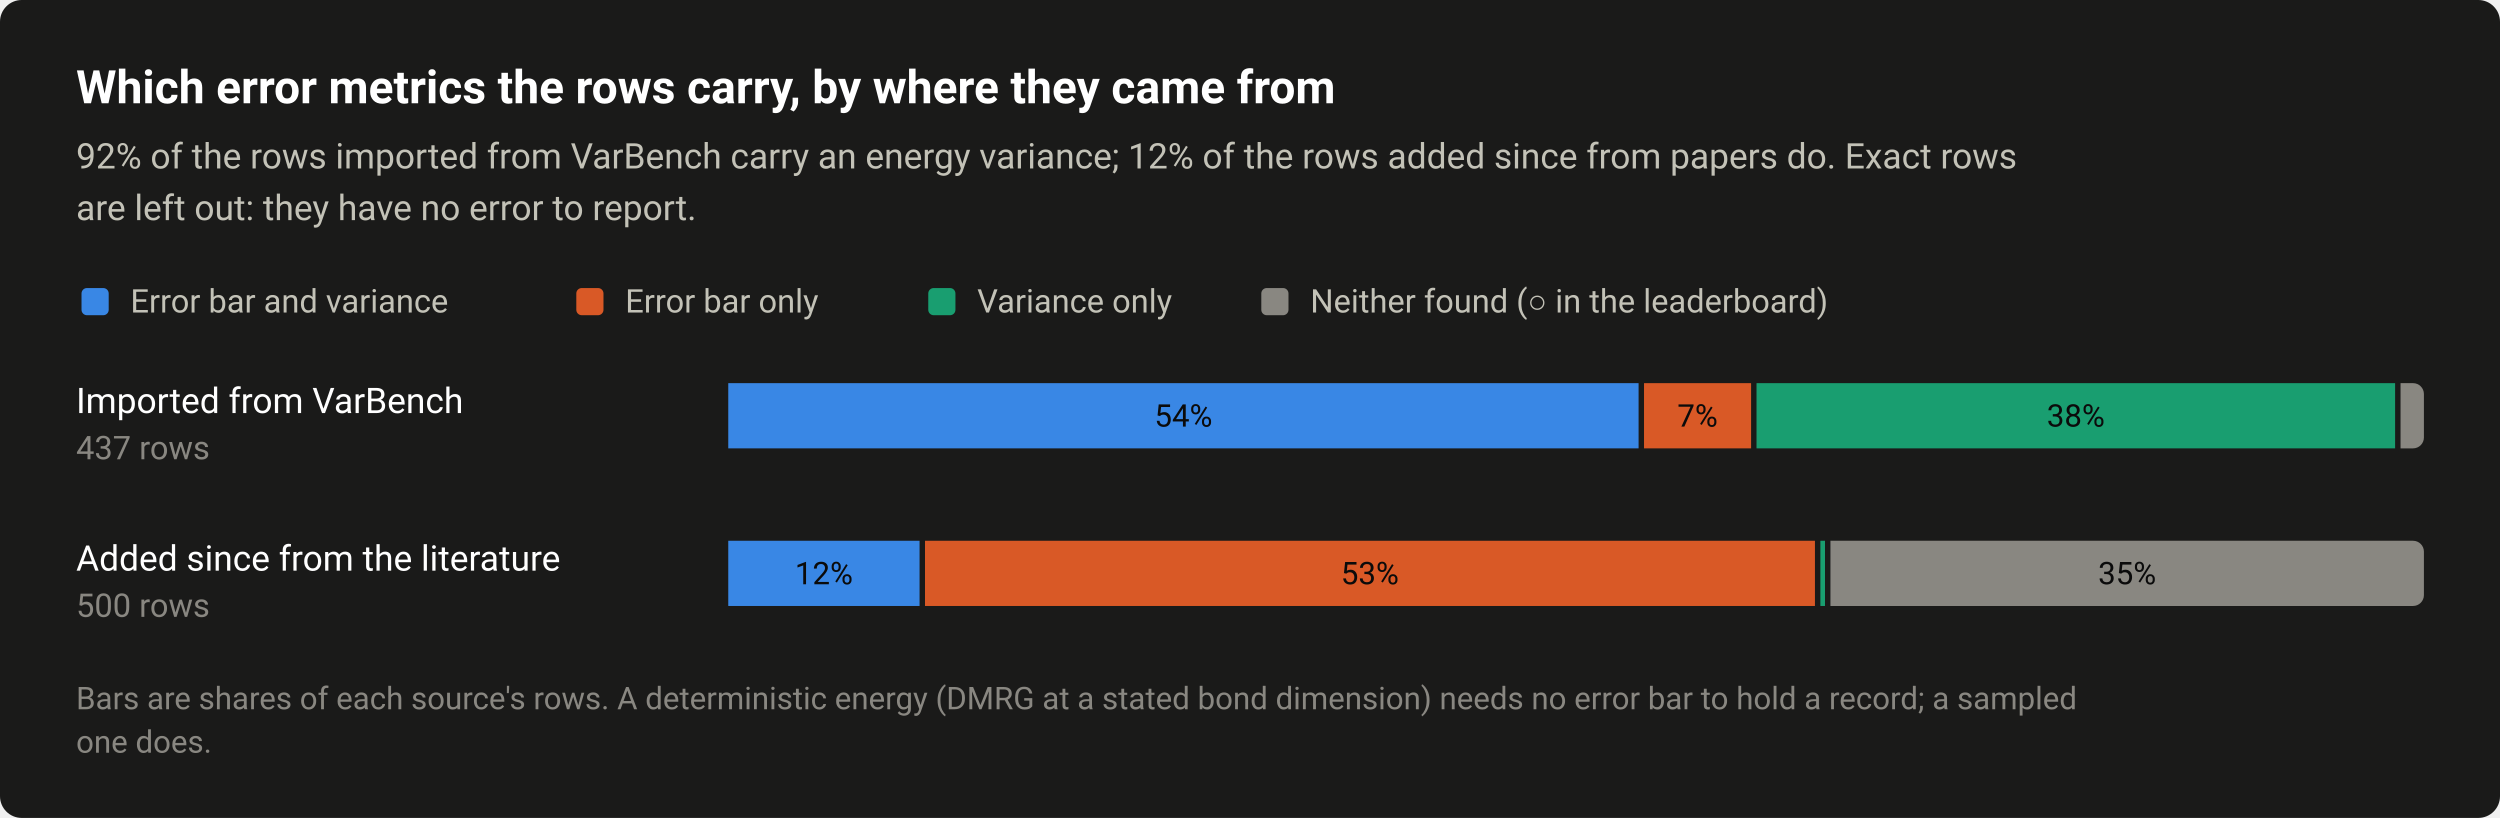
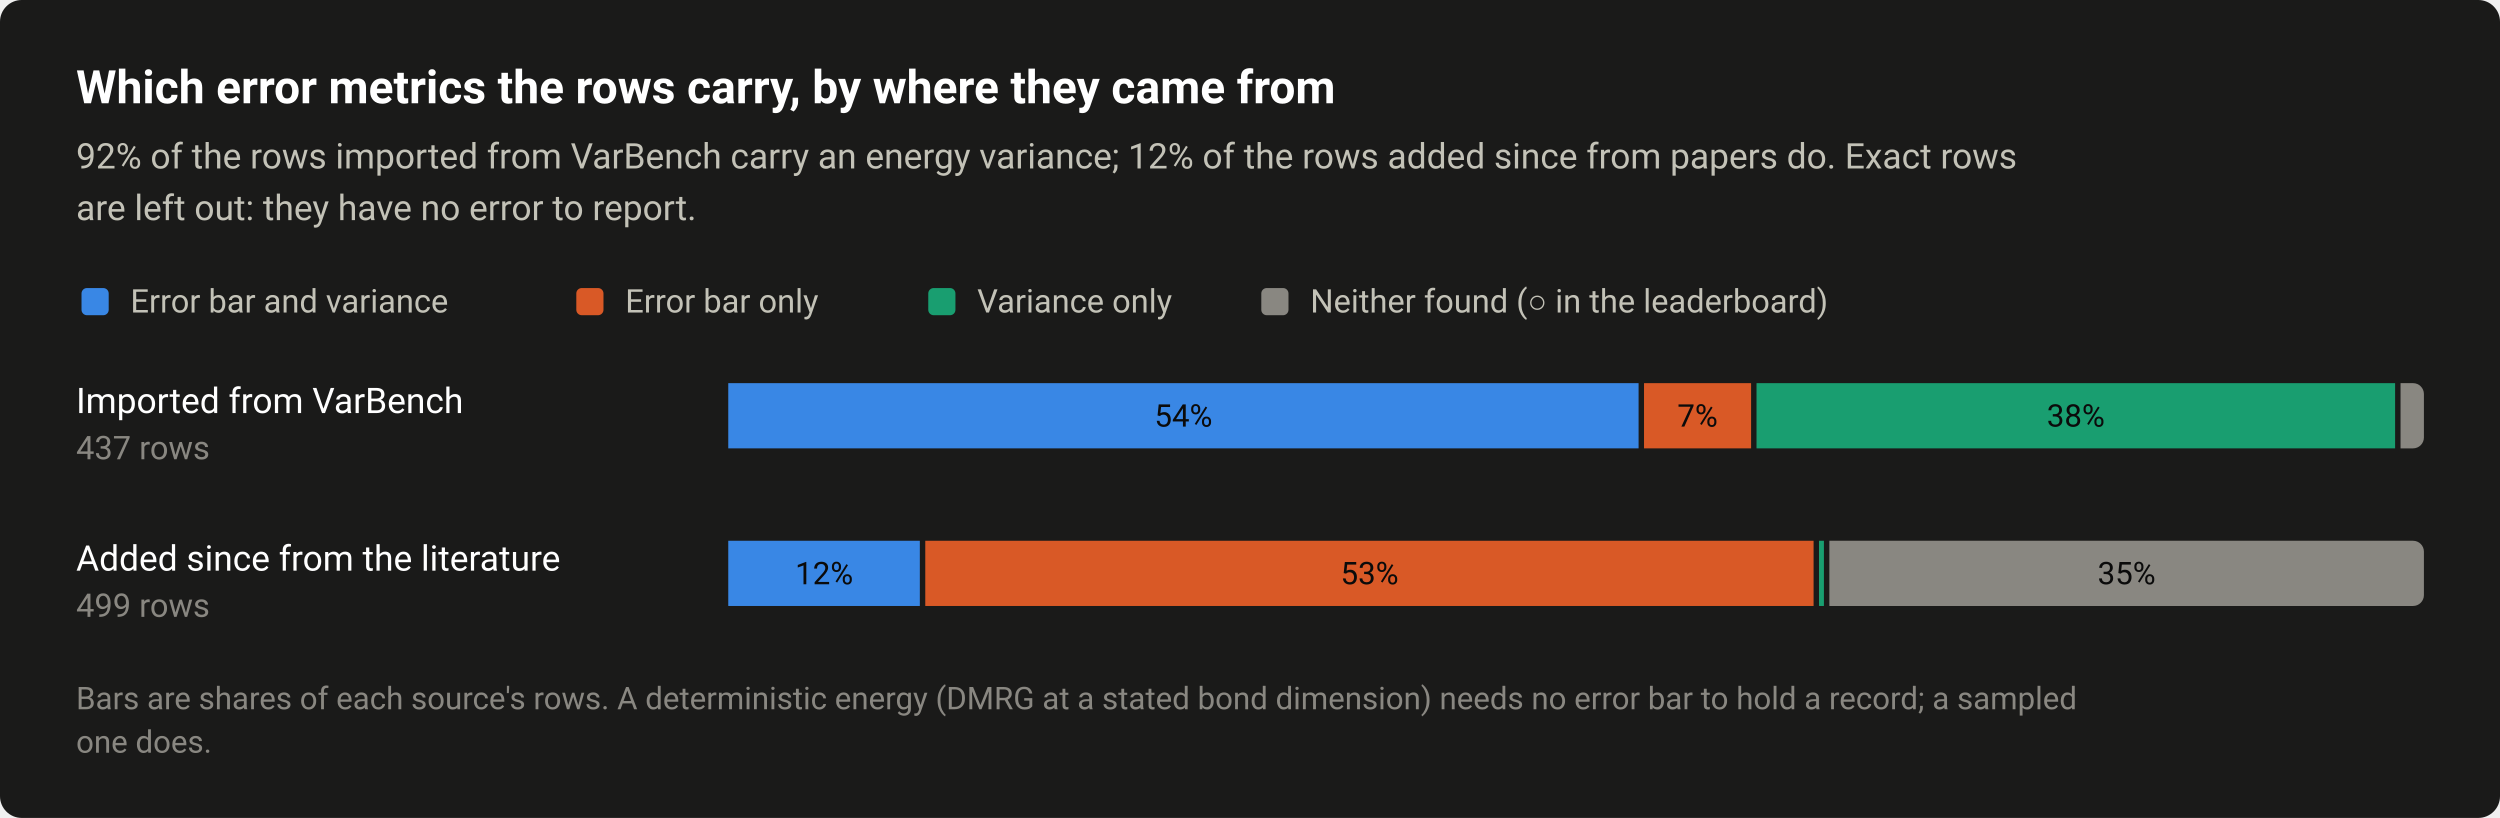
<svg xmlns="http://www.w3.org/2000/svg" width="920" height="301" viewBox="0 0 920 301" role="img" aria-labelledby="title desc">
  <style>text{font-family:system-ui,-apple-system,"Segoe UI",Roboto,"Helvetica Neue",Arial,sans-serif}</style>
  <rect width="920" height="301" rx="8" fill="#1a1a19" />
  <text x="28" y="38" font-size="17" fill="#ffffff" font-weight="600">Which error metrics the rows carry, by where they came from</text>
  <text x="28" y="62" font-size="13" fill="#c3c2b7">92% of the rows imported from VarBench carry an energy variance; 12% of the rows added since from papers do. Exact rows</text>
  <text x="28" y="81" font-size="13" fill="#c3c2b7">are left out: they have no error to report.</text>
  <rect x="30" y="106" width="10" height="10" rx="2" fill="#3987e5" />
  <text x="48" y="115" font-size="12" fill="#c3c2b7">Error bar and variance</text>
  <rect x="212.08" y="106" width="10" height="10" rx="2" fill="#d95926" />
  <text x="230.1" y="115" font-size="12" fill="#c3c2b7">Error bar only</text>
  <rect x="341.6" y="106" width="10" height="10" rx="2" fill="#199e70" />
  <text x="359.6" y="115" font-size="12" fill="#c3c2b7">Variance only</text>
  <rect x="464.16" y="106" width="10" height="10" rx="2" fill="#898781" />
  <text x="482.2" y="115" font-size="12" fill="#c3c2b7">Neither found (○ in the leaderboard)</text>
  <text x="28" y="152" font-size="13" fill="#ffffff">Imported from VarBench</text>
  <text x="28" y="169" font-size="12" fill="#898781" style="font-variant-numeric:tabular-nums">437 rows</text>
  <rect x="268" y="141" width="335" height="24" fill="#3987e5" />
  <text x="435.5" y="157" font-size="11.5" fill="#0b0b0b" text-anchor="middle" style="font-variant-numeric:tabular-nums">54%</text>
  <rect x="605" y="141" width="39.4" height="24" fill="#d95926" />
  <text x="624.7" y="157" font-size="11.5" fill="#0b0b0b" text-anchor="middle" style="font-variant-numeric:tabular-nums">7%</text>
  <rect x="646.4" y="141" width="235" height="24" fill="#199e70" />
  <text x="763.9" y="157" font-size="11.5" fill="#0b0b0b" text-anchor="middle" style="font-variant-numeric:tabular-nums">38%</text>
  <path d="M883.4 141H888A4 4 0 0 1 892 145V161A4 4 0 0 1 888 165H883.4Z" fill="#898781" />
  <text x="28" y="210" font-size="13" fill="#ffffff">Added since from the literature</text>
-   <text x="28" y="227" font-size="12" fill="#898781" style="font-variant-numeric:tabular-nums">500 rows</text>
-   <rect x="268" y="199" width="70.4" height="24" fill="#3987e5" />
-   <text x="303.2" y="215" font-size="11.5" fill="#0b0b0b" text-anchor="middle" style="font-variant-numeric:tabular-nums">12%</text>
-   <rect x="340.4" y="199" width="327.5" height="24" fill="#d95926" />
-   <text x="504.1" y="215" font-size="11.5" fill="#0b0b0b" text-anchor="middle" style="font-variant-numeric:tabular-nums">53%</text>
-   <rect x="669.9" y="199" width="1.7" height="24" fill="#199e70" />
-   <path d="M673.6 199H888A4 4 0 0 1 892 203V219A4 4 0 0 1 888 223H673.6Z" fill="#898781" />
-   <text x="782.8" y="215" font-size="11.5" fill="#0b0b0b" text-anchor="middle" style="font-variant-numeric:tabular-nums">35%</text>
+   <text x="28" y="227" font-size="12" fill="#898781" style="font-variant-numeric:tabular-nums">499 rows</text>
+   <rect x="268" y="199" width="70.5" height="24" fill="#3987e5" />
+   <text x="303.3" y="215" font-size="11.5" fill="#0b0b0b" text-anchor="middle" style="font-variant-numeric:tabular-nums">12%</text>
+   <rect x="340.5" y="199" width="326.9" height="24" fill="#d95926" />
+   <text x="504" y="215" font-size="11.5" fill="#0b0b0b" text-anchor="middle" style="font-variant-numeric:tabular-nums">53%</text>
+   <rect x="669.4" y="199" width="1.8" height="24" fill="#199e70" />
+   <path d="M673.2 199H888A4 4 0 0 1 892 203V219A4 4 0 0 1 888 223H673.2Z" fill="#898781" />
+   <text x="782.6" y="215" font-size="11.5" fill="#0b0b0b" text-anchor="middle" style="font-variant-numeric:tabular-nums">35%</text>
  <text x="28" y="261" font-size="11.5" fill="#898781">Bars are shares of each source's rows. A deterministic energy (DMRG at a stated bond dimension) needs no error bar to hold a record; a sampled</text>
  <text x="28" y="277" font-size="11.5" fill="#898781">one does.</text>
</svg>
